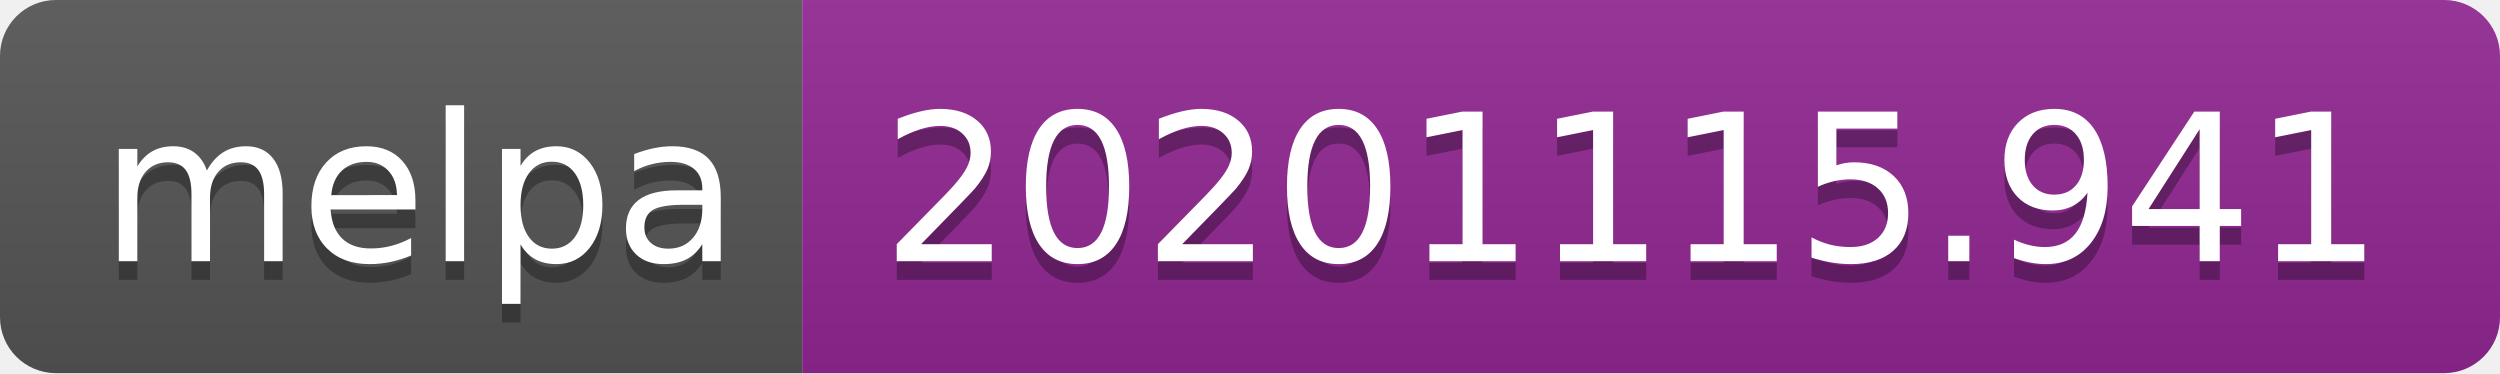
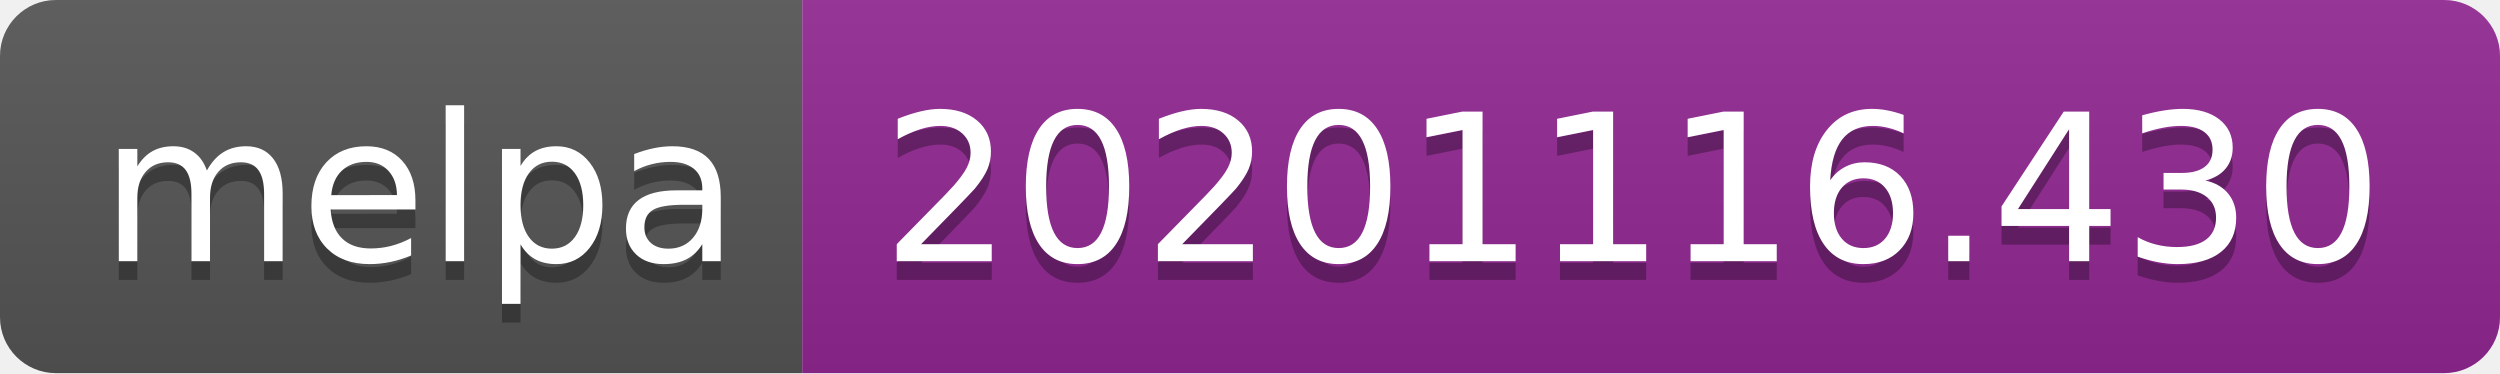
- <svg xmlns="http://www.w3.org/2000/svg" width="134" height="20" role="img" aria-label="melpa: 20201115.941">
+ <svg xmlns="http://www.w3.org/2000/svg" width="134" height="20" role="img" aria-label="melpa: 20201116.430">
  <linearGradient id="s" x2="0" y2="100%">
    <stop offset="0" stop-color="#bbb" stop-opacity=".1" />
    <stop offset="1" stop-opacity=".1" />
  </linearGradient>
  <clipPath id="r">
    <rect width="134" height="20" rx="3" fill="#fff" />
  </clipPath>
  <g clip-path="url(#r)">
    <rect width="43" height="20" fill="#555" />
    <rect x="43" width="91" height="20" fill="#922793" />
    <rect width="134" height="20" fill="url(#s)" />
  </g>
  <g fill="#fff" text-anchor="middle" font-family="Verdana,Geneva,DejaVu Sans,sans-serif" text-rendering="geometricPrecision" font-size="110">
    <text aria-hidden="true" x="225" y="150" fill="#010101" fill-opacity=".3" transform="scale(.1)" textLength="330">melpa</text>
    <text x="225" y="140" transform="scale(.1)" fill="#fff" textLength="330">melpa</text>
-     <text aria-hidden="true" x="875" y="150" fill="#010101" fill-opacity=".3" transform="scale(.1)" textLength="810">20201115.941</text>
-     <text x="875" y="140" transform="scale(.1)" fill="#fff" textLength="810">20201115.941</text>
+     <text aria-hidden="true" x="875" y="150" fill="#010101" fill-opacity=".3" transform="scale(.1)" textLength="810">20201116.430</text>
+     <text x="875" y="140" transform="scale(.1)" fill="#fff" textLength="810">20201116.430</text>
  </g>
</svg>
